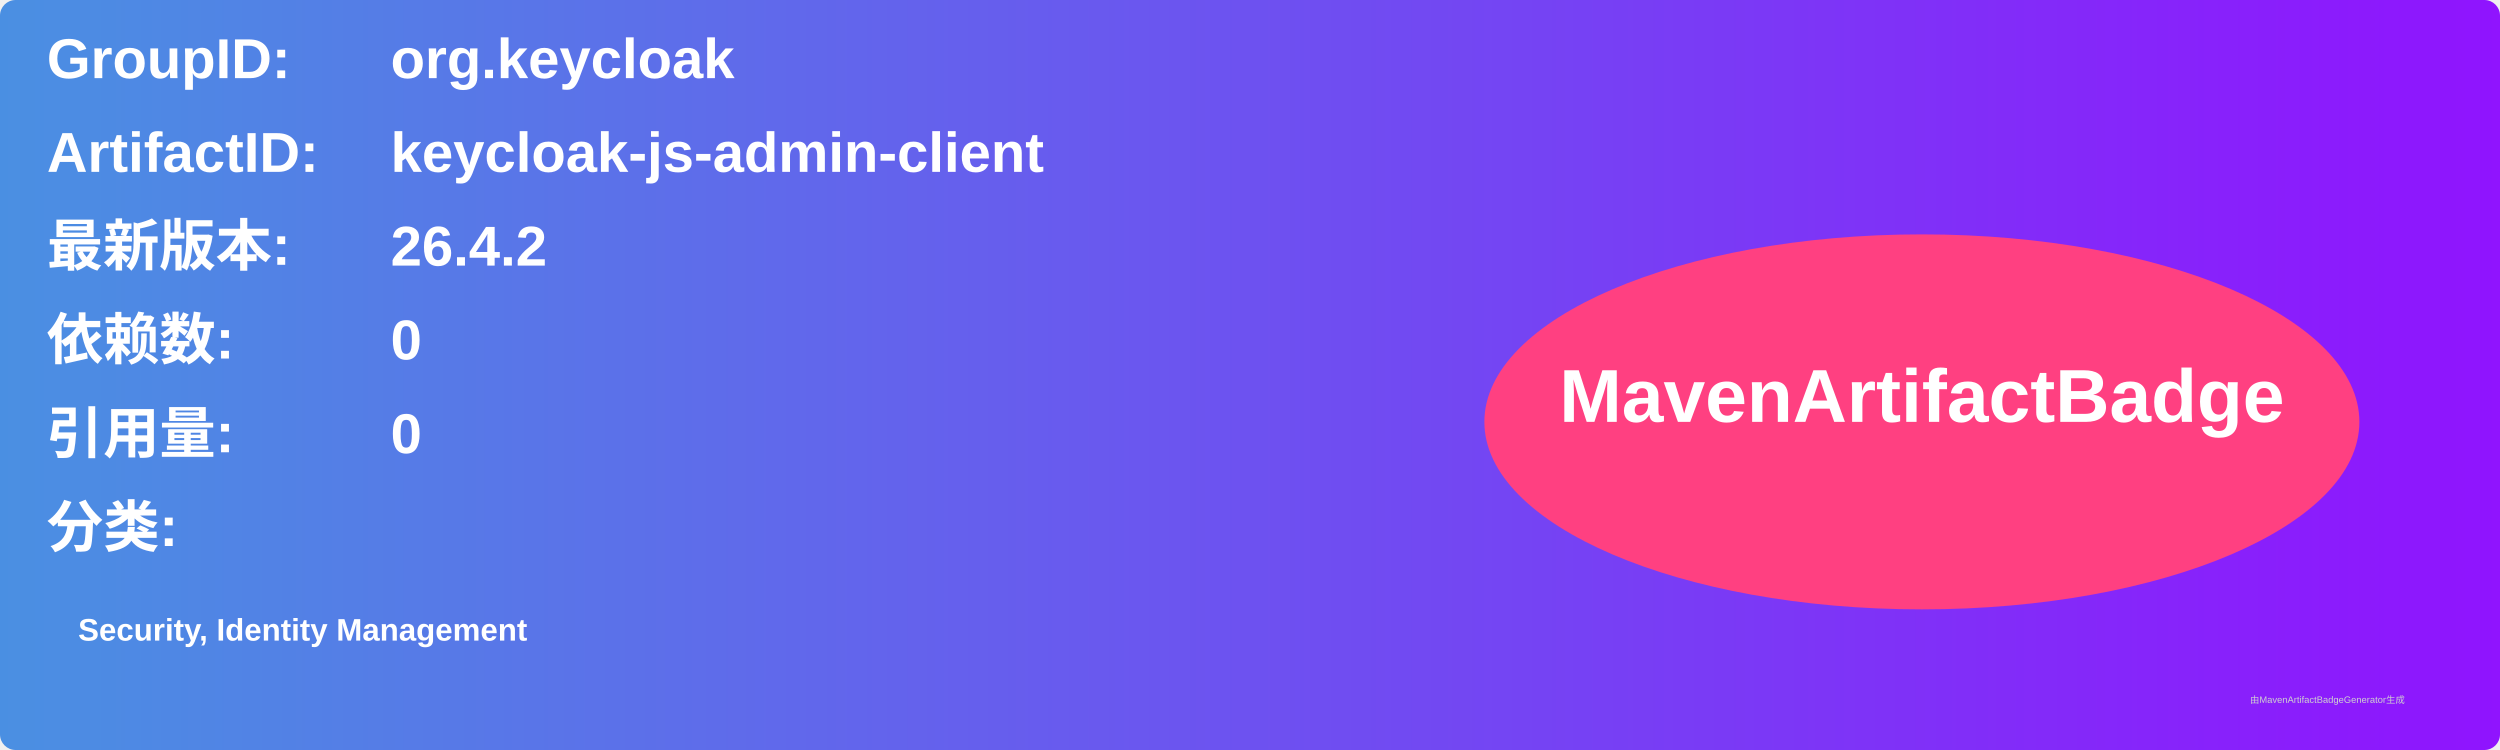
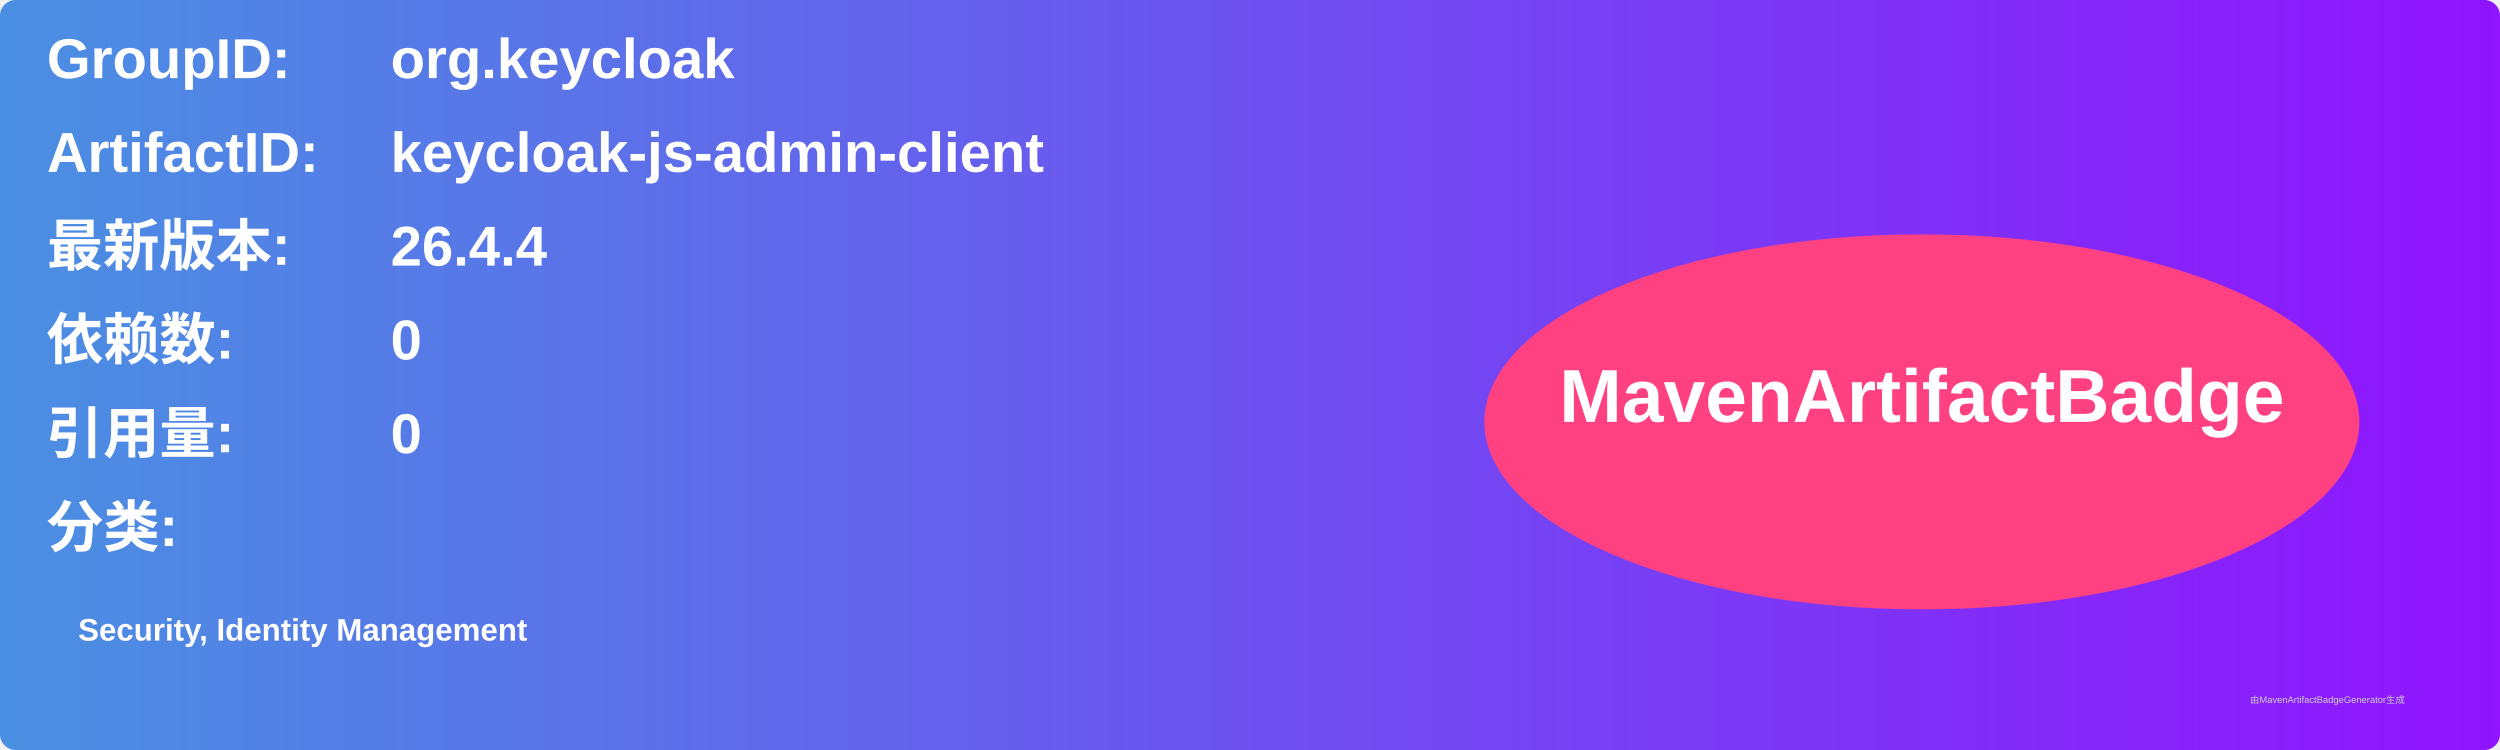
<svg xmlns="http://www.w3.org/2000/svg" width="800" height="240" viewBox="0 0 800 240">
  <linearGradient id="grad" x1="0%" y1="0%" x2="100%" y2="0%">
    <stop offset="0%" stop-color="#4a90e2" />
    <stop offset="100%" stop-color="#9013fe" />
  </linearGradient>
  <rect width="100%" height="100%" rx="5" ry="5" fill="url(#grad)" />
  <g transform="translate(15, 15)">
    <text x="0" y="10" font-family="Arial" font-size="18" fill="white" font-weight="bold" width="260">GroupID:</text>
    <text x="110" y="10" font-family="Arial" font-size="18" fill="white" font-weight="bold" width="460">org.keycloak</text>
    <text x="0" y="40" font-family="Arial" font-size="18" fill="white" font-weight="bold" width="260">ArtifactID:</text>
    <text x="110" y="40" font-family="Arial" font-size="18" fill="white" font-weight="bold" width="460">keycloak-js-admin-client</text>
    <text x="0" y="70" font-family="Arial" font-size="18" fill="white" font-weight="bold">最新版本:</text>
    <text x="110" y="70" font-family="Arial" font-size="18" fill="white" font-weight="bold">
-       <tspan font-weight="bold">26.4.2</tspan>
+       <tspan font-weight="bold">26.4.4</tspan>
    </text>
    <text x="0" y="100" font-family="Arial" font-size="18" fill="white" font-weight="bold">依赖数: </text>
    <text x="110" y="100" font-family="Arial" font-size="18" fill="white">
      <tspan font-weight="bold">0</tspan>
    </text>
    <text x="0" y="130" font-family="Arial" font-size="18" fill="white" font-weight="bold">引用量: </text>
    <text x="110" y="130" font-family="Arial" font-size="18" fill="white">
      <tspan font-weight="bold">0</tspan>
    </text>
    <text x="0" y="160" font-family="Arial" font-size="18" fill="white" font-weight="bold">分类:</text>
    <text x="10" y="190" font-family="Arial" font-size="10" fill="white">
      <tspan font-weight="bold">Security, Identity Management</tspan>
    </text>
    <ellipse cx="600" cy="120" rx="140" ry="60" fill="#ff4081" />
    <text x="600" y="120" text-anchor="middle" font-family="Arial" font-size="24" fill="white" font-weight="bold">MavenArtifactBadge</text>
  </g>
  <text x="720" y="225" font-family="Arial" font-size="3" fill="#d0d0d0">由MavenArtifactBadgeGenerator生成</text>
</svg>
